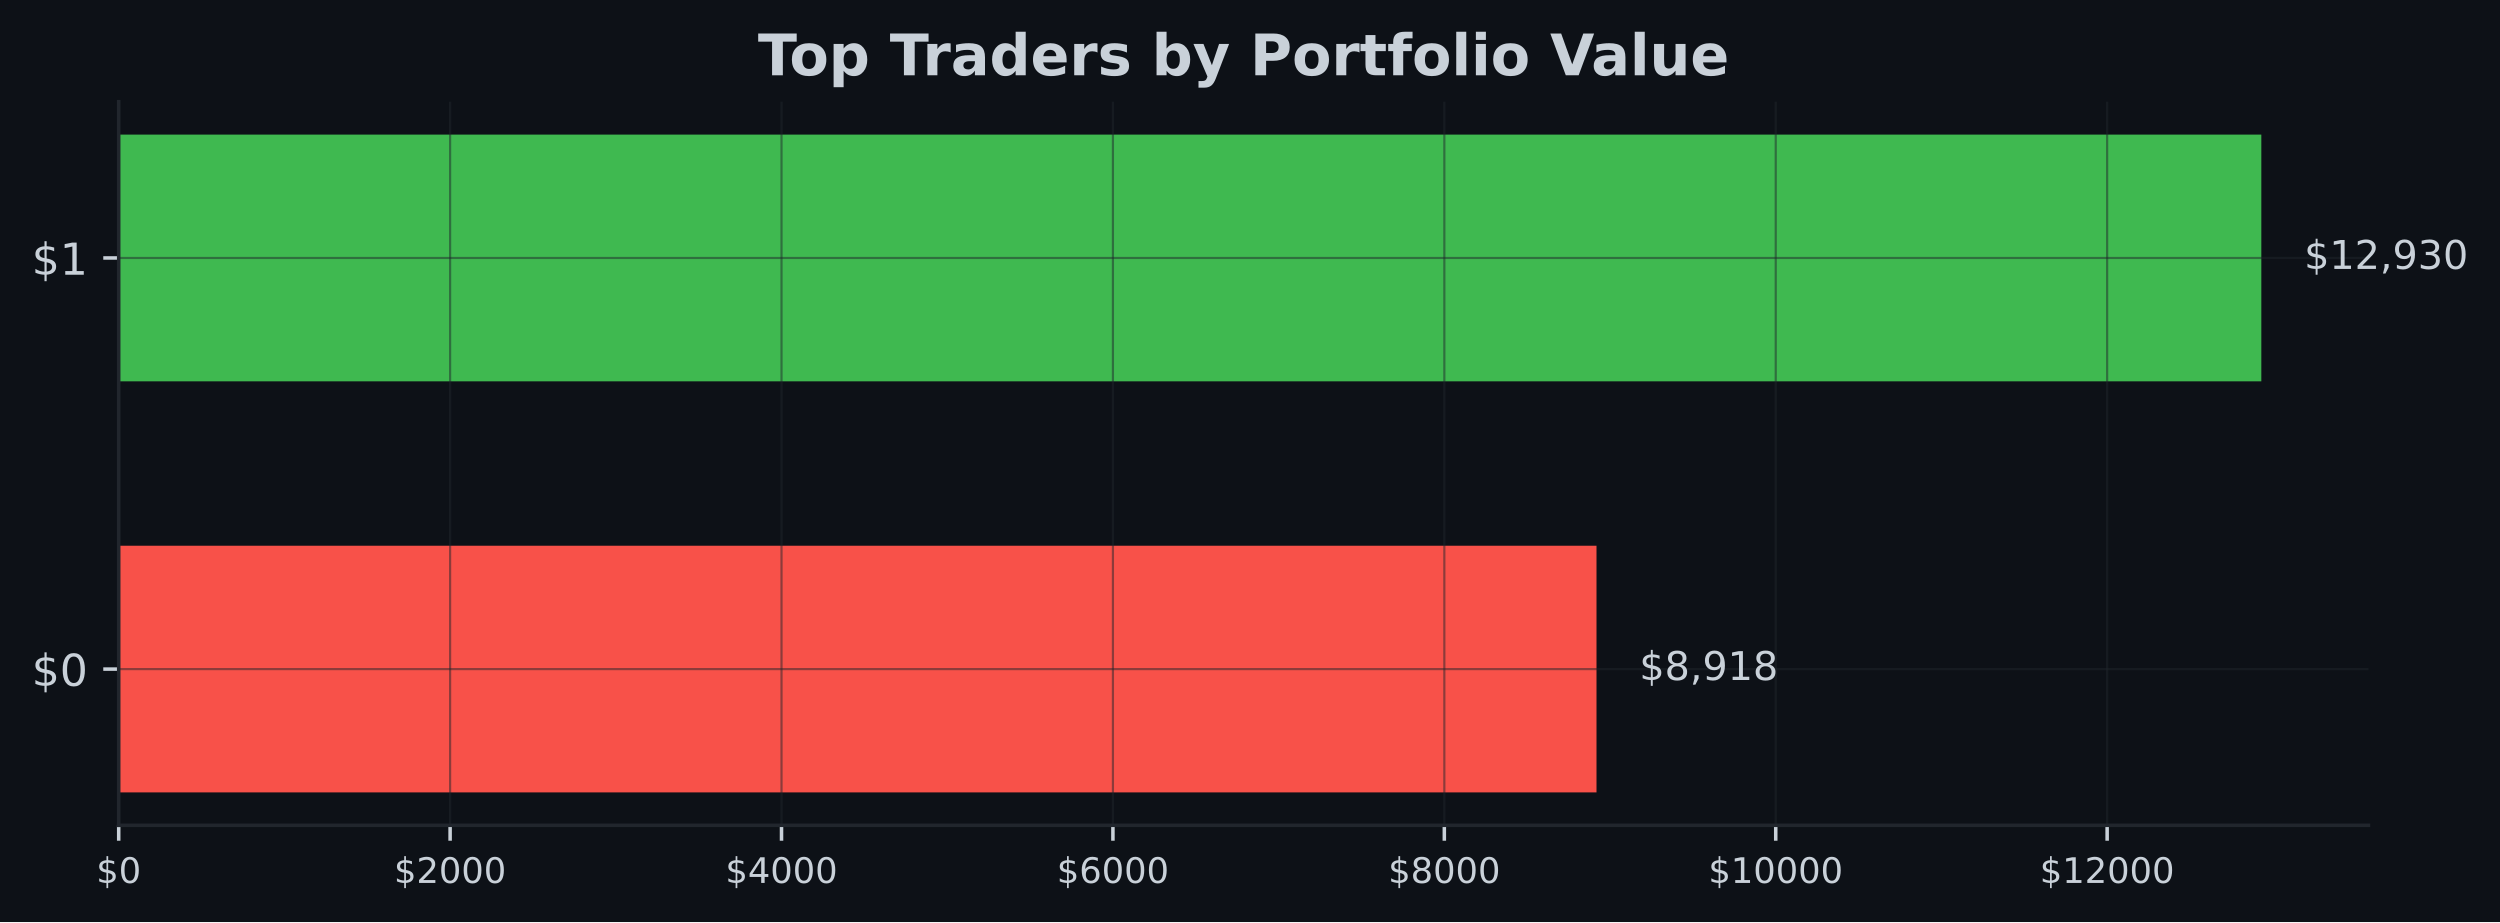
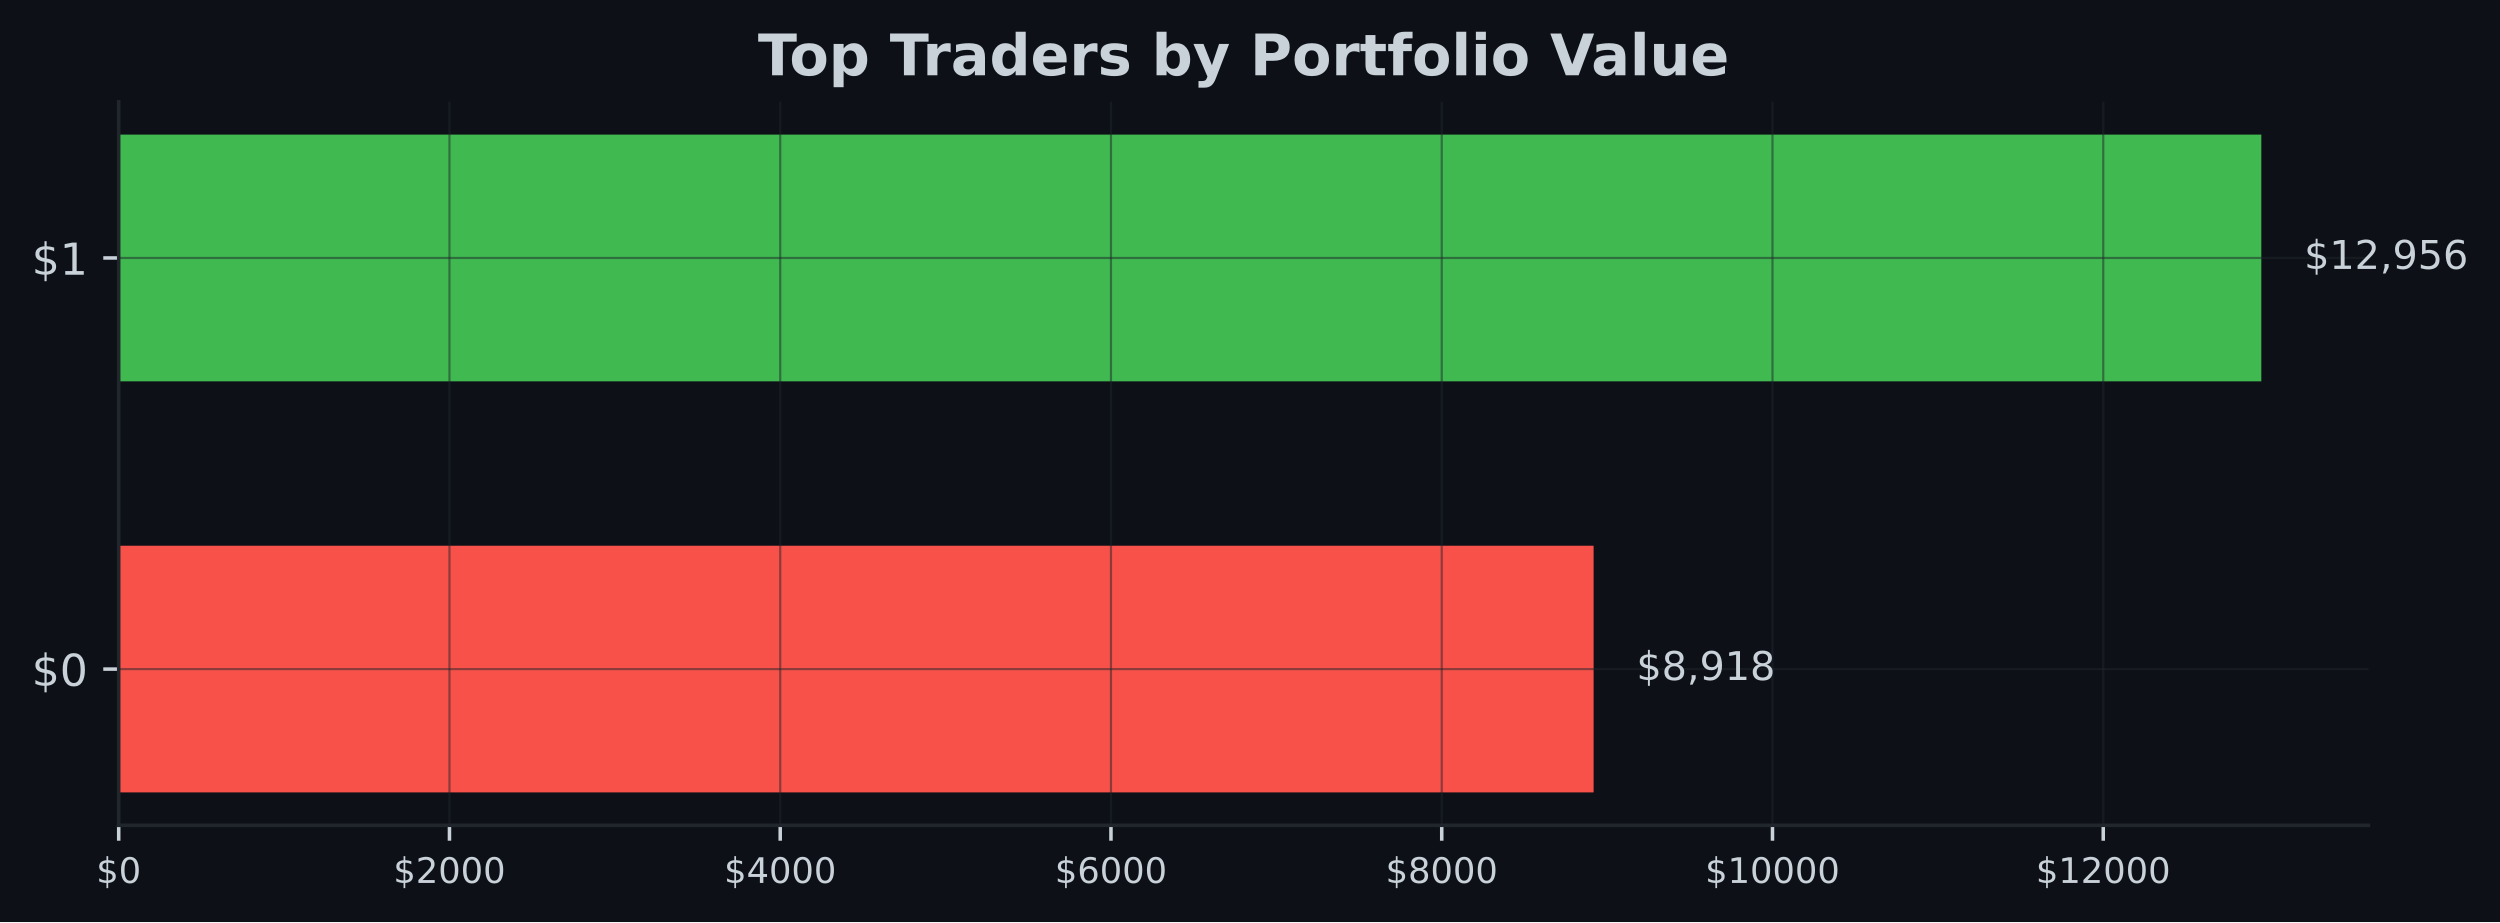
<svg xmlns="http://www.w3.org/2000/svg" xmlns:xlink="http://www.w3.org/1999/xlink" width="567.057pt" height="209.14pt" viewBox="0 0 567.057 209.14" version="1.1">
  <defs>
    <style type="text/css">*{stroke-linejoin: round; stroke-linecap: butt}</style>
  </defs>
  <g id="figure_1">
    <g id="patch_1">
      <path d="M 0 209.14  L 567.057 209.14  L 567.057 0  L 0 0  z " style="fill: #0d1117" />
    </g>
    <g id="axes_1">
      <g id="patch_2">
        <path d="M 26.925 187.198  L 537.219 187.198  L 537.219 23.078  L 26.925 23.078  z " style="fill: #0d1117" />
      </g>
      <g id="patch_3">
-         <path d="M 26.925 179.738  L 362.124 179.738  L 362.124 123.788  L 26.925 123.788  z " clip-path="url(#pc16e126bad)" style="fill: #f85149" />
+         <path d="M 26.925 179.738  L 361.467 179.738  L 361.467 123.788  L 26.925 123.788  z " clip-path="url(#p4cb28d0720)" style="fill: #f85149" />
      </g>
      <g id="patch_4">
-         <path d="M 26.925 86.488  L 512.92 86.488  L 512.92 30.538  L 26.925 30.538  z " clip-path="url(#pc16e126bad)" style="fill: #3fb950" />
+         <path d="M 26.925 86.488  L 512.92 86.488  L 512.92 30.538  L 26.925 30.538  z " clip-path="url(#p4cb28d0720)" style="fill: #3fb950" />
      </g>
      <g id="matplotlib.axis_1">
        <g id="xtick_1">
          <g id="line2d_1">
-             <path d="M 26.925 187.198  L 26.925 23.078  " clip-path="url(#pc16e126bad)" style="fill: none; stroke: #21262d; stroke-opacity: 0.5; stroke-width: 0.5; stroke-linecap: square" />
+             <path d="M 26.925 187.198  L 26.925 23.078  " clip-path="url(#p4cb28d0720)" style="fill: none; stroke: #21262d; stroke-opacity: 0.5; stroke-width: 0.5; stroke-linecap: square" />
          </g>
          <g id="line2d_2">
            <defs>
-               <path id="madb21931da" d="M 0 0  L 0 3.5  " style="stroke: #c9d1d9; stroke-width: 0.8" />
+               <path id="mee170a1479" d="M 0 0  L 0 3.5  " style="stroke: #c9d1d9; stroke-width: 0.8" />
            </defs>
            <g>
-               <use xlink:href="#madb21931da" x="26.925" y="187.198" style="fill: #c9d1d9; stroke: #c9d1d9; stroke-width: 0.8" />
+               <use xlink:href="#mee170a1479" x="26.925" y="187.198" style="fill: #c9d1d9; stroke: #c9d1d9; stroke-width: 0.8" />
            </g>
          </g>
          <g id="text_1">
            <g style="fill: #c9d1d9" transform="translate(21.835 200.2767) scale(0.08 -0.08)">
              <defs>
                <path id="DejaVuSans-24" d="M 2163 -941  L 1850 -941  L 1847 0  Q 1519 6 1191 76  Q 863 147 531 288  L 531 850  Q 850 650 1176 548  Q 1503 447 1850 444  L 1850 1869  Q 1159 1981 845 2250  Q 531 2519 531 2988  Q 531 3497 872 3790  Q 1213 4084 1850 4128  L 1850 4863  L 2163 4863  L 2163 4138  Q 2453 4125 2725 4076  Q 2997 4028 3256 3944  L 3256 3397  Q 2997 3528 2723 3600  Q 2450 3672 2163 3684  L 2163 2350  Q 2872 2241 3206 1959  Q 3541 1678 3541 1191  Q 3541 663 3186 358  Q 2831 53 2163 6  L 2163 -941  z M 1850 2406  L 1850 3688  Q 1488 3647 1297 3481  Q 1106 3316 1106 3041  Q 1106 2772 1282 2622  Q 1459 2472 1850 2406  z M 2163 1806  L 2163 453  Q 2559 506 2761 678  Q 2963 850 2963 1131  Q 2963 1406 2770 1568  Q 2578 1731 2163 1806  z " transform="scale(0.015625)" />
                <path id="DejaVuSans-30" d="M 2034 4250  Q 1547 4250 1301 3770  Q 1056 3291 1056 2328  Q 1056 1369 1301 889  Q 1547 409 2034 409  Q 2525 409 2770 889  Q 3016 1369 3016 2328  Q 3016 3291 2770 3770  Q 2525 4250 2034 4250  z M 2034 4750  Q 2819 4750 3233 4129  Q 3647 3509 3647 2328  Q 3647 1150 3233 529  Q 2819 -91 2034 -91  Q 1250 -91 836 529  Q 422 1150 422 2328  Q 422 3509 836 4129  Q 1250 4750 2034 4750  z " transform="scale(0.015625)" />
              </defs>
              <use xlink:href="#DejaVuSans-24" />
              <use xlink:href="#DejaVuSans-30" transform="translate(63.62305 0)" />
            </g>
          </g>
        </g>
        <g id="xtick_2">
          <g id="line2d_3">
-             <path d="M 102.095 187.198  L 102.095 23.078  " clip-path="url(#pc16e126bad)" style="fill: none; stroke: #21262d; stroke-opacity: 0.5; stroke-width: 0.5; stroke-linecap: square" />
+             <path d="M 101.948 187.198  L 101.948 23.078  " clip-path="url(#p4cb28d0720)" style="fill: none; stroke: #21262d; stroke-opacity: 0.5; stroke-width: 0.5; stroke-linecap: square" />
          </g>
          <g id="line2d_4">
            <g>
-               <use xlink:href="#madb21931da" x="102.095" y="187.198" style="fill: #c9d1d9; stroke: #c9d1d9; stroke-width: 0.8" />
+               <use xlink:href="#mee170a1479" x="101.948" y="187.198" style="fill: #c9d1d9; stroke: #c9d1d9; stroke-width: 0.8" />
            </g>
          </g>
          <g id="text_2">
-             <g style="fill: #c9d1d9" transform="translate(89.37044 200.2767) scale(0.08 -0.08)">
+             <g style="fill: #c9d1d9" transform="translate(89.22313 200.2767) scale(0.08 -0.08)">
              <defs>
                <path id="DejaVuSans-32" d="M 1228 531  L 3431 531  L 3431 0  L 469 0  L 469 531  Q 828 903 1448 1529  Q 2069 2156 2228 2338  Q 2531 2678 2651 2914  Q 2772 3150 2772 3378  Q 2772 3750 2511 3984  Q 2250 4219 1831 4219  Q 1534 4219 1204 4116  Q 875 4013 500 3803  L 500 4441  Q 881 4594 1212 4672  Q 1544 4750 1819 4750  Q 2544 4750 2975 4387  Q 3406 4025 3406 3419  Q 3406 3131 3298 2873  Q 3191 2616 2906 2266  Q 2828 2175 2409 1742  Q 1991 1309 1228 531  z " transform="scale(0.015625)" />
              </defs>
              <use xlink:href="#DejaVuSans-24" />
              <use xlink:href="#DejaVuSans-32" transform="translate(63.62305 0)" />
              <use xlink:href="#DejaVuSans-30" transform="translate(127.2461 0)" />
              <use xlink:href="#DejaVuSans-30" transform="translate(190.8691 0)" />
              <use xlink:href="#DejaVuSans-30" transform="translate(254.4922 0)" />
            </g>
          </g>
        </g>
        <g id="xtick_3">
          <g id="line2d_5">
-             <path d="M 177.266 187.198  L 177.266 23.078  " clip-path="url(#pc16e126bad)" style="fill: none; stroke: #21262d; stroke-opacity: 0.5; stroke-width: 0.5; stroke-linecap: square" />
+             <path d="M 176.971 187.198  L 176.971 23.078  " clip-path="url(#p4cb28d0720)" style="fill: none; stroke: #21262d; stroke-opacity: 0.5; stroke-width: 0.5; stroke-linecap: square" />
          </g>
          <g id="line2d_6">
            <g>
-               <use xlink:href="#madb21931da" x="177.266" y="187.198" style="fill: #c9d1d9; stroke: #c9d1d9; stroke-width: 0.8" />
+               <use xlink:href="#mee170a1479" x="176.971" y="187.198" style="fill: #c9d1d9; stroke: #c9d1d9; stroke-width: 0.8" />
            </g>
          </g>
          <g id="text_3">
-             <g style="fill: #c9d1d9" transform="translate(164.5409 200.2767) scale(0.08 -0.08)">
+             <g style="fill: #c9d1d9" transform="translate(164.2463 200.2767) scale(0.08 -0.08)">
              <defs>
                <path id="DejaVuSans-34" d="M 2419 4116  L 825 1625  L 2419 1625  L 2419 4116  z M 2253 4666  L 3047 4666  L 3047 1625  L 3713 1625  L 3713 1100  L 3047 1100  L 3047 0  L 2419 0  L 2419 1100  L 313 1100  L 313 1709  L 2253 4666  z " transform="scale(0.015625)" />
              </defs>
              <use xlink:href="#DejaVuSans-24" />
              <use xlink:href="#DejaVuSans-34" transform="translate(63.62305 0)" />
              <use xlink:href="#DejaVuSans-30" transform="translate(127.2461 0)" />
              <use xlink:href="#DejaVuSans-30" transform="translate(190.8691 0)" />
              <use xlink:href="#DejaVuSans-30" transform="translate(254.4922 0)" />
            </g>
          </g>
        </g>
        <g id="xtick_4">
          <g id="line2d_7">
-             <path d="M 252.436 187.198  L 252.436 23.078  " clip-path="url(#pc16e126bad)" style="fill: none; stroke: #21262d; stroke-opacity: 0.5; stroke-width: 0.5; stroke-linecap: square" />
+             <path d="M 251.994 187.198  L 251.994 23.078  " clip-path="url(#p4cb28d0720)" style="fill: none; stroke: #21262d; stroke-opacity: 0.5; stroke-width: 0.5; stroke-linecap: square" />
          </g>
          <g id="line2d_8">
            <g>
-               <use xlink:href="#madb21931da" x="252.436" y="187.198" style="fill: #c9d1d9; stroke: #c9d1d9; stroke-width: 0.8" />
+               <use xlink:href="#mee170a1479" x="251.994" y="187.198" style="fill: #c9d1d9; stroke: #c9d1d9; stroke-width: 0.8" />
            </g>
          </g>
          <g id="text_4">
-             <g style="fill: #c9d1d9" transform="translate(239.7113 200.2767) scale(0.08 -0.08)">
+             <g style="fill: #c9d1d9" transform="translate(239.2694 200.2767) scale(0.08 -0.08)">
              <defs>
                <path id="DejaVuSans-36" d="M 2113 2584  Q 1688 2584 1439 2293  Q 1191 2003 1191 1497  Q 1191 994 1439 701  Q 1688 409 2113 409  Q 2538 409 2786 701  Q 3034 994 3034 1497  Q 3034 2003 2786 2293  Q 2538 2584 2113 2584  z M 3366 4563  L 3366 3988  Q 3128 4100 2886 4159  Q 2644 4219 2406 4219  Q 1781 4219 1451 3797  Q 1122 3375 1075 2522  Q 1259 2794 1537 2939  Q 1816 3084 2150 3084  Q 2853 3084 3261 2657  Q 3669 2231 3669 1497  Q 3669 778 3244 343  Q 2819 -91 2113 -91  Q 1303 -91 875 529  Q 447 1150 447 2328  Q 447 3434 972 4092  Q 1497 4750 2381 4750  Q 2619 4750 2861 4703  Q 3103 4656 3366 4563  z " transform="scale(0.015625)" />
              </defs>
              <use xlink:href="#DejaVuSans-24" />
              <use xlink:href="#DejaVuSans-36" transform="translate(63.62305 0)" />
              <use xlink:href="#DejaVuSans-30" transform="translate(127.2461 0)" />
              <use xlink:href="#DejaVuSans-30" transform="translate(190.8691 0)" />
              <use xlink:href="#DejaVuSans-30" transform="translate(254.4922 0)" />
            </g>
          </g>
        </g>
        <g id="xtick_5">
          <g id="line2d_9">
-             <path d="M 327.607 187.198  L 327.607 23.078  " clip-path="url(#pc16e126bad)" style="fill: none; stroke: #21262d; stroke-opacity: 0.5; stroke-width: 0.5; stroke-linecap: square" />
+             <path d="M 327.018 187.198  L 327.018 23.078  " clip-path="url(#p4cb28d0720)" style="fill: none; stroke: #21262d; stroke-opacity: 0.5; stroke-width: 0.5; stroke-linecap: square" />
          </g>
          <g id="line2d_10">
            <g>
-               <use xlink:href="#madb21931da" x="327.607" y="187.198" style="fill: #c9d1d9; stroke: #c9d1d9; stroke-width: 0.8" />
+               <use xlink:href="#mee170a1479" x="327.018" y="187.198" style="fill: #c9d1d9; stroke: #c9d1d9; stroke-width: 0.8" />
            </g>
          </g>
          <g id="text_5">
-             <g style="fill: #c9d1d9" transform="translate(314.8818 200.2767) scale(0.08 -0.08)">
+             <g style="fill: #c9d1d9" transform="translate(314.2925 200.2767) scale(0.08 -0.08)">
              <defs>
                <path id="DejaVuSans-38" d="M 2034 2216  Q 1584 2216 1326 1975  Q 1069 1734 1069 1313  Q 1069 891 1326 650  Q 1584 409 2034 409  Q 2484 409 2743 651  Q 3003 894 3003 1313  Q 3003 1734 2745 1975  Q 2488 2216 2034 2216  z M 1403 2484  Q 997 2584 770 2862  Q 544 3141 544 3541  Q 544 4100 942 4425  Q 1341 4750 2034 4750  Q 2731 4750 3128 4425  Q 3525 4100 3525 3541  Q 3525 3141 3298 2862  Q 3072 2584 2669 2484  Q 3125 2378 3379 2068  Q 3634 1759 3634 1313  Q 3634 634 3220 271  Q 2806 -91 2034 -91  Q 1263 -91 848 271  Q 434 634 434 1313  Q 434 1759 690 2068  Q 947 2378 1403 2484  z M 1172 3481  Q 1172 3119 1398 2916  Q 1625 2713 2034 2713  Q 2441 2713 2670 2916  Q 2900 3119 2900 3481  Q 2900 3844 2670 4047  Q 2441 4250 2034 4250  Q 1625 4250 1398 4047  Q 1172 3844 1172 3481  z " transform="scale(0.015625)" />
              </defs>
              <use xlink:href="#DejaVuSans-24" />
              <use xlink:href="#DejaVuSans-38" transform="translate(63.62305 0)" />
              <use xlink:href="#DejaVuSans-30" transform="translate(127.2461 0)" />
              <use xlink:href="#DejaVuSans-30" transform="translate(190.8691 0)" />
              <use xlink:href="#DejaVuSans-30" transform="translate(254.4922 0)" />
            </g>
          </g>
        </g>
        <g id="xtick_6">
          <g id="line2d_11">
-             <path d="M 402.777 187.198  L 402.777 23.078  " clip-path="url(#pc16e126bad)" style="fill: none; stroke: #21262d; stroke-opacity: 0.5; stroke-width: 0.5; stroke-linecap: square" />
+             <path d="M 402.041 187.198  L 402.041 23.078  " clip-path="url(#p4cb28d0720)" style="fill: none; stroke: #21262d; stroke-opacity: 0.5; stroke-width: 0.5; stroke-linecap: square" />
          </g>
          <g id="line2d_12">
            <g>
-               <use xlink:href="#madb21931da" x="402.777" y="187.198" style="fill: #c9d1d9; stroke: #c9d1d9; stroke-width: 0.8" />
+               <use xlink:href="#mee170a1479" x="402.041" y="187.198" style="fill: #c9d1d9; stroke: #c9d1d9; stroke-width: 0.8" />
            </g>
          </g>
          <g id="text_6">
-             <g style="fill: #c9d1d9" transform="translate(387.5072 200.2767) scale(0.08 -0.08)">
+             <g style="fill: #c9d1d9" transform="translate(386.7706 200.2767) scale(0.08 -0.08)">
              <defs>
                <path id="DejaVuSans-31" d="M 794 531  L 1825 531  L 1825 4091  L 703 3866  L 703 4441  L 1819 4666  L 2450 4666  L 2450 531  L 3481 531  L 3481 0  L 794 0  L 794 531  z " transform="scale(0.015625)" />
              </defs>
              <use xlink:href="#DejaVuSans-24" />
              <use xlink:href="#DejaVuSans-31" transform="translate(63.62305 0)" />
              <use xlink:href="#DejaVuSans-30" transform="translate(127.2461 0)" />
              <use xlink:href="#DejaVuSans-30" transform="translate(190.8691 0)" />
              <use xlink:href="#DejaVuSans-30" transform="translate(254.4922 0)" />
              <use xlink:href="#DejaVuSans-30" transform="translate(318.1152 0)" />
            </g>
          </g>
        </g>
        <g id="xtick_7">
          <g id="line2d_13">
-             <path d="M 477.948 187.198  L 477.948 23.078  " clip-path="url(#pc16e126bad)" style="fill: none; stroke: #21262d; stroke-opacity: 0.5; stroke-width: 0.5; stroke-linecap: square" />
+             <path d="M 477.064 187.198  L 477.064 23.078  " clip-path="url(#p4cb28d0720)" style="fill: none; stroke: #21262d; stroke-opacity: 0.5; stroke-width: 0.5; stroke-linecap: square" />
          </g>
          <g id="line2d_14">
            <g>
-               <use xlink:href="#madb21931da" x="477.948" y="187.198" style="fill: #c9d1d9; stroke: #c9d1d9; stroke-width: 0.8" />
+               <use xlink:href="#mee170a1479" x="477.064" y="187.198" style="fill: #c9d1d9; stroke: #c9d1d9; stroke-width: 0.8" />
            </g>
          </g>
          <g id="text_7">
-             <g style="fill: #c9d1d9" transform="translate(462.6776 200.2767) scale(0.08 -0.08)">
+             <g style="fill: #c9d1d9" transform="translate(461.7938 200.2767) scale(0.08 -0.08)">
              <use xlink:href="#DejaVuSans-24" />
              <use xlink:href="#DejaVuSans-31" transform="translate(63.62305 0)" />
              <use xlink:href="#DejaVuSans-32" transform="translate(127.2461 0)" />
              <use xlink:href="#DejaVuSans-30" transform="translate(190.8691 0)" />
              <use xlink:href="#DejaVuSans-30" transform="translate(254.4922 0)" />
              <use xlink:href="#DejaVuSans-30" transform="translate(318.1152 0)" />
            </g>
          </g>
        </g>
      </g>
      <g id="matplotlib.axis_2">
        <g id="ytick_1">
          <g id="line2d_15">
-             <path d="M 26.925 151.763  L 537.219 151.763  " clip-path="url(#pc16e126bad)" style="fill: none; stroke: #21262d; stroke-opacity: 0.5; stroke-width: 0.5; stroke-linecap: square" />
+             <path d="M 26.925 151.763  L 537.219 151.763  " clip-path="url(#p4cb28d0720)" style="fill: none; stroke: #21262d; stroke-opacity: 0.5; stroke-width: 0.5; stroke-linecap: square" />
          </g>
          <g id="line2d_16">
            <defs>
-               <path id="m1a8d7de2f6" d="M 0 0  L -3.5 0  " style="stroke: #c9d1d9; stroke-width: 0.8" />
+               <path id="mb0772e6bb1" d="M 0 0  L -3.5 0  " style="stroke: #c9d1d9; stroke-width: 0.8" />
            </defs>
            <g>
-               <use xlink:href="#m1a8d7de2f6" x="26.925" y="151.763" style="fill: #c9d1d9; stroke: #c9d1d9; stroke-width: 0.8" />
+               <use xlink:href="#mb0772e6bb1" x="26.925" y="151.763" style="fill: #c9d1d9; stroke: #c9d1d9; stroke-width: 0.8" />
            </g>
          </g>
          <g id="text_8">
            <g style="fill: #c9d1d9" transform="translate(7.2 155.5622) scale(0.1 -0.1)">
              <use xlink:href="#DejaVuSans-24" />
              <use xlink:href="#DejaVuSans-30" transform="translate(63.62305 0)" />
            </g>
          </g>
        </g>
        <g id="ytick_2">
          <g id="line2d_17">
-             <path d="M 26.925 58.513  L 537.219 58.513  " clip-path="url(#pc16e126bad)" style="fill: none; stroke: #21262d; stroke-opacity: 0.5; stroke-width: 0.5; stroke-linecap: square" />
+             <path d="M 26.925 58.513  L 537.219 58.513  " clip-path="url(#p4cb28d0720)" style="fill: none; stroke: #21262d; stroke-opacity: 0.5; stroke-width: 0.5; stroke-linecap: square" />
          </g>
          <g id="line2d_18">
            <g>
-               <use xlink:href="#m1a8d7de2f6" x="26.925" y="58.513" style="fill: #c9d1d9; stroke: #c9d1d9; stroke-width: 0.8" />
+               <use xlink:href="#mb0772e6bb1" x="26.925" y="58.513" style="fill: #c9d1d9; stroke: #c9d1d9; stroke-width: 0.8" />
            </g>
          </g>
          <g id="text_9">
            <g style="fill: #c9d1d9" transform="translate(7.2 62.31219) scale(0.1 -0.1)">
              <use xlink:href="#DejaVuSans-24" />
              <use xlink:href="#DejaVuSans-31" transform="translate(63.62305 0)" />
            </g>
          </g>
        </g>
      </g>
      <g id="patch_5">
        <path d="M 26.925 187.198  L 26.925 23.078  " style="fill: none; stroke: #21262d; stroke-width: 0.8; stroke-linejoin: miter; stroke-linecap: square" />
      </g>
      <g id="patch_6">
        <path d="M 26.925 187.198  L 537.219 187.198  " style="fill: none; stroke: #21262d; stroke-width: 0.8; stroke-linejoin: miter; stroke-linecap: square" />
      </g>
      <g id="text_10">
-         <g style="fill: #c9d1d9" transform="translate(371.8442 154.2464) scale(0.09 -0.09)">
+         <g style="fill: #c9d1d9" transform="translate(371.1873 154.2464) scale(0.09 -0.09)">
          <defs>
            <path id="DejaVuSans-2c" d="M 750 794  L 1409 794  L 1409 256  L 897 -744  L 494 -744  L 750 256  L 750 794  z " transform="scale(0.015625)" />
            <path id="DejaVuSans-39" d="M 703 97  L 703 672  Q 941 559 1184 500  Q 1428 441 1663 441  Q 2288 441 2617 861  Q 2947 1281 2994 2138  Q 2813 1869 2534 1725  Q 2256 1581 1919 1581  Q 1219 1581 811 2004  Q 403 2428 403 3163  Q 403 3881 828 4315  Q 1253 4750 1959 4750  Q 2769 4750 3195 4129  Q 3622 3509 3622 2328  Q 3622 1225 3098 567  Q 2575 -91 1691 -91  Q 1453 -91 1209 -44  Q 966 3 703 97  z M 1959 2075  Q 2384 2075 2632 2365  Q 2881 2656 2881 3163  Q 2881 3666 2632 3958  Q 2384 4250 1959 4250  Q 1534 4250 1286 3958  Q 1038 3666 1038 3163  Q 1038 2656 1286 2365  Q 1534 2075 1959 2075  z " transform="scale(0.015625)" />
          </defs>
          <use xlink:href="#DejaVuSans-24" />
          <use xlink:href="#DejaVuSans-38" transform="translate(63.62305 0)" />
          <use xlink:href="#DejaVuSans-2c" transform="translate(127.2461 0)" />
          <use xlink:href="#DejaVuSans-39" transform="translate(159.0332 0)" />
          <use xlink:href="#DejaVuSans-31" transform="translate(222.6562 0)" />
          <use xlink:href="#DejaVuSans-38" transform="translate(286.2793 0)" />
        </g>
      </g>
      <g id="text_11">
        <g style="fill: #c9d1d9" transform="translate(522.6394 60.99641) scale(0.09 -0.09)">
          <defs>
-             <path id="DejaVuSans-33" d="M 2597 2516  Q 3050 2419 3304 2112  Q 3559 1806 3559 1356  Q 3559 666 3084 287  Q 2609 -91 1734 -91  Q 1441 -91 1130 -33  Q 819 25 488 141  L 488 750  Q 750 597 1062 519  Q 1375 441 1716 441  Q 2309 441 2620 675  Q 2931 909 2931 1356  Q 2931 1769 2642 2001  Q 2353 2234 1838 2234  L 1294 2234  L 1294 2753  L 1863 2753  Q 2328 2753 2575 2939  Q 2822 3125 2822 3475  Q 2822 3834 2567 4026  Q 2313 4219 1838 4219  Q 1578 4219 1281 4162  Q 984 4106 628 3988  L 628 4550  Q 988 4650 1302 4700  Q 1616 4750 1894 4750  Q 2613 4750 3031 4423  Q 3450 4097 3450 3541  Q 3450 3153 3228 2886  Q 3006 2619 2597 2516  z " transform="scale(0.015625)" />
+             <path id="DejaVuSans-35" d="M 691 4666  L 3169 4666  L 3169 4134  L 1269 4134  L 1269 2991  Q 1406 3038 1543 3061  Q 1681 3084 1819 3084  Q 2600 3084 3056 2656  Q 3513 2228 3513 1497  Q 3513 744 3044 326  Q 2575 -91 1722 -91  Q 1428 -91 1123 -41  Q 819 9 494 109  L 494 744  Q 775 591 1075 516  Q 1375 441 1709 441  Q 2250 441 2565 725  Q 2881 1009 2881 1497  Q 2881 1984 2565 2268  Q 2250 2553 1709 2553  Q 1456 2553 1204 2497  Q 953 2441 691 2322  L 691 4666  z " transform="scale(0.015625)" />
          </defs>
          <use xlink:href="#DejaVuSans-24" />
          <use xlink:href="#DejaVuSans-31" transform="translate(63.62305 0)" />
          <use xlink:href="#DejaVuSans-32" transform="translate(127.2461 0)" />
          <use xlink:href="#DejaVuSans-2c" transform="translate(190.8691 0)" />
          <use xlink:href="#DejaVuSans-39" transform="translate(222.6562 0)" />
-           <use xlink:href="#DejaVuSans-33" transform="translate(286.2793 0)" />
-           <use xlink:href="#DejaVuSans-30" transform="translate(349.9023 0)" />
+           <use xlink:href="#DejaVuSans-35" transform="translate(286.2793 0)" />
+           <use xlink:href="#DejaVuSans-36" transform="translate(349.9023 0)" />
        </g>
      </g>
      <g id="text_12">
        <g style="fill: #c9d1d9" transform="translate(171.9124 17.07797) scale(0.13 -0.13)">
          <defs>
            <path id="DejaVuSans-Bold-54" d="M 31 4666  L 4331 4666  L 4331 3756  L 2784 3756  L 2784 0  L 1581 0  L 1581 3756  L 31 3756  L 31 4666  z " transform="scale(0.015625)" />
            <path id="DejaVuSans-Bold-6f" d="M 2203 2784  Q 1831 2784 1636 2517  Q 1441 2250 1441 1747  Q 1441 1244 1636 976  Q 1831 709 2203 709  Q 2569 709 2762 976  Q 2956 1244 2956 1747  Q 2956 2250 2762 2517  Q 2569 2784 2203 2784  z M 2203 3584  Q 3106 3584 3614 3096  Q 4122 2609 4122 1747  Q 4122 884 3614 396  Q 3106 -91 2203 -91  Q 1297 -91 786 396  Q 275 884 275 1747  Q 275 2609 786 3096  Q 1297 3584 2203 3584  z " transform="scale(0.015625)" />
            <path id="DejaVuSans-Bold-70" d="M 1656 506  L 1656 -1331  L 538 -1331  L 538 3500  L 1656 3500  L 1656 2988  Q 1888 3294 2169 3439  Q 2450 3584 2816 3584  Q 3463 3584 3878 3070  Q 4294 2556 4294 1747  Q 4294 938 3878 423  Q 3463 -91 2816 -91  Q 2450 -91 2169 54  Q 1888 200 1656 506  z M 2400 2772  Q 2041 2772 1848 2508  Q 1656 2244 1656 1747  Q 1656 1250 1848 986  Q 2041 722 2400 722  Q 2759 722 2948 984  Q 3138 1247 3138 1747  Q 3138 2247 2948 2509  Q 2759 2772 2400 2772  z " transform="scale(0.015625)" />
            <path id="DejaVuSans-Bold-20" transform="scale(0.015625)" />
            <path id="DejaVuSans-Bold-72" d="M 3138 2547  Q 2991 2616 2845 2648  Q 2700 2681 2553 2681  Q 2122 2681 1889 2404  Q 1656 2128 1656 1613  L 1656 0  L 538 0  L 538 3500  L 1656 3500  L 1656 2925  Q 1872 3269 2151 3426  Q 2431 3584 2822 3584  Q 2878 3584 2943 3579  Q 3009 3575 3134 3559  L 3138 2547  z " transform="scale(0.015625)" />
            <path id="DejaVuSans-Bold-61" d="M 2106 1575  Q 1756 1575 1579 1456  Q 1403 1338 1403 1106  Q 1403 894 1545 773  Q 1688 653 1941 653  Q 2256 653 2472 879  Q 2688 1106 2688 1447  L 2688 1575  L 2106 1575  z M 3816 1997  L 3816 0  L 2688 0  L 2688 519  Q 2463 200 2181 54  Q 1900 -91 1497 -91  Q 953 -91 614 226  Q 275 544 275 1050  Q 275 1666 698 1953  Q 1122 2241 2028 2241  L 2688 2241  L 2688 2328  Q 2688 2594 2478 2717  Q 2269 2841 1825 2841  Q 1466 2841 1156 2769  Q 847 2697 581 2553  L 581 3406  Q 941 3494 1303 3539  Q 1666 3584 2028 3584  Q 2975 3584 3395 3211  Q 3816 2838 3816 1997  z " transform="scale(0.015625)" />
            <path id="DejaVuSans-Bold-64" d="M 2919 2988  L 2919 4863  L 4044 4863  L 4044 0  L 2919 0  L 2919 506  Q 2688 197 2409 53  Q 2131 -91 1766 -91  Q 1119 -91 703 423  Q 288 938 288 1747  Q 288 2556 703 3070  Q 1119 3584 1766 3584  Q 2128 3584 2408 3439  Q 2688 3294 2919 2988  z M 2181 722  Q 2541 722 2730 984  Q 2919 1247 2919 1747  Q 2919 2247 2730 2509  Q 2541 2772 2181 2772  Q 1825 2772 1636 2509  Q 1447 2247 1447 1747  Q 1447 1247 1636 984  Q 1825 722 2181 722  z " transform="scale(0.015625)" />
            <path id="DejaVuSans-Bold-65" d="M 4031 1759  L 4031 1441  L 1416 1441  Q 1456 1047 1700 850  Q 1944 653 2381 653  Q 2734 653 3104 758  Q 3475 863 3866 1075  L 3866 213  Q 3469 63 3072 -14  Q 2675 -91 2278 -91  Q 1328 -91 801 392  Q 275 875 275 1747  Q 275 2603 792 3093  Q 1309 3584 2216 3584  Q 3041 3584 3536 3087  Q 4031 2591 4031 1759  z M 2881 2131  Q 2881 2450 2695 2645  Q 2509 2841 2209 2841  Q 1884 2841 1681 2658  Q 1478 2475 1428 2131  L 2881 2131  z " transform="scale(0.015625)" />
            <path id="DejaVuSans-Bold-73" d="M 3272 3391  L 3272 2541  Q 2913 2691 2578 2766  Q 2244 2841 1947 2841  Q 1628 2841 1473 2761  Q 1319 2681 1319 2516  Q 1319 2381 1436 2309  Q 1553 2238 1856 2203  L 2053 2175  Q 2913 2066 3209 1816  Q 3506 1566 3506 1031  Q 3506 472 3093 190  Q 2681 -91 1863 -91  Q 1516 -91 1145 -36  Q 775 19 384 128  L 384 978  Q 719 816 1070 734  Q 1422 653 1784 653  Q 2113 653 2278 743  Q 2444 834 2444 1013  Q 2444 1163 2330 1236  Q 2216 1309 1875 1350  L 1678 1375  Q 931 1469 631 1722  Q 331 1975 331 2491  Q 331 3047 712 3315  Q 1094 3584 1881 3584  Q 2191 3584 2531 3537  Q 2872 3491 3272 3391  z " transform="scale(0.015625)" />
            <path id="DejaVuSans-Bold-62" d="M 2400 722  Q 2759 722 2948 984  Q 3138 1247 3138 1747  Q 3138 2247 2948 2509  Q 2759 2772 2400 2772  Q 2041 2772 1848 2508  Q 1656 2244 1656 1747  Q 1656 1250 1848 986  Q 2041 722 2400 722  z M 1656 2988  Q 1888 3294 2169 3439  Q 2450 3584 2816 3584  Q 3463 3584 3878 3070  Q 4294 2556 4294 1747  Q 4294 938 3878 423  Q 3463 -91 2816 -91  Q 2450 -91 2169 54  Q 1888 200 1656 506  L 1656 0  L 538 0  L 538 4863  L 1656 4863  L 1656 2988  z " transform="scale(0.015625)" />
            <path id="DejaVuSans-Bold-79" d="M 78 3500  L 1197 3500  L 2138 1125  L 2938 3500  L 4056 3500  L 2584 -331  Q 2363 -916 2067 -1148  Q 1772 -1381 1288 -1381  L 641 -1381  L 641 -647  L 991 -647  Q 1275 -647 1404 -556  Q 1534 -466 1606 -231  L 1638 -134  L 78 3500  z " transform="scale(0.015625)" />
            <path id="DejaVuSans-Bold-50" d="M 588 4666  L 2584 4666  Q 3475 4666 3951 4270  Q 4428 3875 4428 3144  Q 4428 2409 3951 2014  Q 3475 1619 2584 1619  L 1791 1619  L 1791 0  L 588 0  L 588 4666  z M 1791 3794  L 1791 2491  L 2456 2491  Q 2806 2491 2997 2661  Q 3188 2831 3188 3144  Q 3188 3456 2997 3625  Q 2806 3794 2456 3794  L 1791 3794  z " transform="scale(0.015625)" />
            <path id="DejaVuSans-Bold-74" d="M 1759 4494  L 1759 3500  L 2913 3500  L 2913 2700  L 1759 2700  L 1759 1216  Q 1759 972 1856 886  Q 1953 800 2241 800  L 2816 800  L 2816 0  L 1856 0  Q 1194 0 917 276  Q 641 553 641 1216  L 641 2700  L 84 2700  L 84 3500  L 641 3500  L 641 4494  L 1759 4494  z " transform="scale(0.015625)" />
            <path id="DejaVuSans-Bold-66" d="M 2841 4863  L 2841 4128  L 2222 4128  Q 1984 4128 1890 4042  Q 1797 3956 1797 3744  L 1797 3500  L 2753 3500  L 2753 2700  L 1797 2700  L 1797 0  L 678 0  L 678 2700  L 122 2700  L 122 3500  L 678 3500  L 678 3744  Q 678 4316 997 4589  Q 1316 4863 1984 4863  L 2841 4863  z " transform="scale(0.015625)" />
            <path id="DejaVuSans-Bold-6c" d="M 538 4863  L 1656 4863  L 1656 0  L 538 0  L 538 4863  z " transform="scale(0.015625)" />
            <path id="DejaVuSans-Bold-69" d="M 538 3500  L 1656 3500  L 1656 0  L 538 0  L 538 3500  z M 538 4863  L 1656 4863  L 1656 3950  L 538 3950  L 538 4863  z " transform="scale(0.015625)" />
            <path id="DejaVuSans-Bold-56" d="M 31 4666  L 1241 4666  L 2478 1222  L 3713 4666  L 4922 4666  L 3194 0  L 1759 0  L 31 4666  z " transform="scale(0.015625)" />
            <path id="DejaVuSans-Bold-75" d="M 500 1363  L 500 3500  L 1625 3500  L 1625 3150  Q 1625 2866 1622 2436  Q 1619 2006 1619 1863  Q 1619 1441 1641 1255  Q 1663 1069 1716 984  Q 1784 875 1895 815  Q 2006 756 2150 756  Q 2500 756 2700 1025  Q 2900 1294 2900 1772  L 2900 3500  L 4019 3500  L 4019 0  L 2900 0  L 2900 506  Q 2647 200 2364 54  Q 2081 -91 1741 -91  Q 1134 -91 817 281  Q 500 653 500 1363  z " transform="scale(0.015625)" />
          </defs>
          <use xlink:href="#DejaVuSans-Bold-54" />
          <use xlink:href="#DejaVuSans-Bold-6f" transform="translate(54.96289 0)" />
          <use xlink:href="#DejaVuSans-Bold-70" transform="translate(123.6641 0)" />
          <use xlink:href="#DejaVuSans-Bold-20" transform="translate(195.2461 0)" />
          <use xlink:href="#DejaVuSans-Bold-54" transform="translate(230.0605 0)" />
          <use xlink:href="#DejaVuSans-Bold-72" transform="translate(287.2734 0)" />
          <use xlink:href="#DejaVuSans-Bold-61" transform="translate(336.5898 0)" />
          <use xlink:href="#DejaVuSans-Bold-64" transform="translate(404.0703 0)" />
          <use xlink:href="#DejaVuSans-Bold-65" transform="translate(475.6523 0)" />
          <use xlink:href="#DejaVuSans-Bold-72" transform="translate(543.4746 0)" />
          <use xlink:href="#DejaVuSans-Bold-73" transform="translate(592.791 0)" />
          <use xlink:href="#DejaVuSans-Bold-20" transform="translate(652.3125 0)" />
          <use xlink:href="#DejaVuSans-Bold-62" transform="translate(687.127 0)" />
          <use xlink:href="#DejaVuSans-Bold-79" transform="translate(758.709 0)" />
          <use xlink:href="#DejaVuSans-Bold-20" transform="translate(823.8945 0)" />
          <use xlink:href="#DejaVuSans-Bold-50" transform="translate(858.709 0)" />
          <use xlink:href="#DejaVuSans-Bold-6f" transform="translate(932 0)" />
          <use xlink:href="#DejaVuSans-Bold-72" transform="translate(1000.701 0)" />
          <use xlink:href="#DejaVuSans-Bold-74" transform="translate(1050.018 0)" />
          <use xlink:href="#DejaVuSans-Bold-66" transform="translate(1097.82 0)" />
          <use xlink:href="#DejaVuSans-Bold-6f" transform="translate(1141.326 0)" />
          <use xlink:href="#DejaVuSans-Bold-6c" transform="translate(1210.027 0)" />
          <use xlink:href="#DejaVuSans-Bold-69" transform="translate(1244.305 0)" />
          <use xlink:href="#DejaVuSans-Bold-6f" transform="translate(1278.582 0)" />
          <use xlink:href="#DejaVuSans-Bold-20" transform="translate(1347.283 0)" />
          <use xlink:href="#DejaVuSans-Bold-56" transform="translate(1382.098 0)" />
          <use xlink:href="#DejaVuSans-Bold-61" transform="translate(1453.99 0)" />
          <use xlink:href="#DejaVuSans-Bold-6c" transform="translate(1521.471 0)" />
          <use xlink:href="#DejaVuSans-Bold-75" transform="translate(1555.748 0)" />
          <use xlink:href="#DejaVuSans-Bold-65" transform="translate(1626.939 0)" />
        </g>
      </g>
    </g>
  </g>
  <defs>
-     <clipPath id="pc16e126bad">
+     <clipPath id="p4cb28d0720">
      <rect x="26.925" y="23.078" width="510.294" height="164.12" />
    </clipPath>
  </defs>
</svg>
